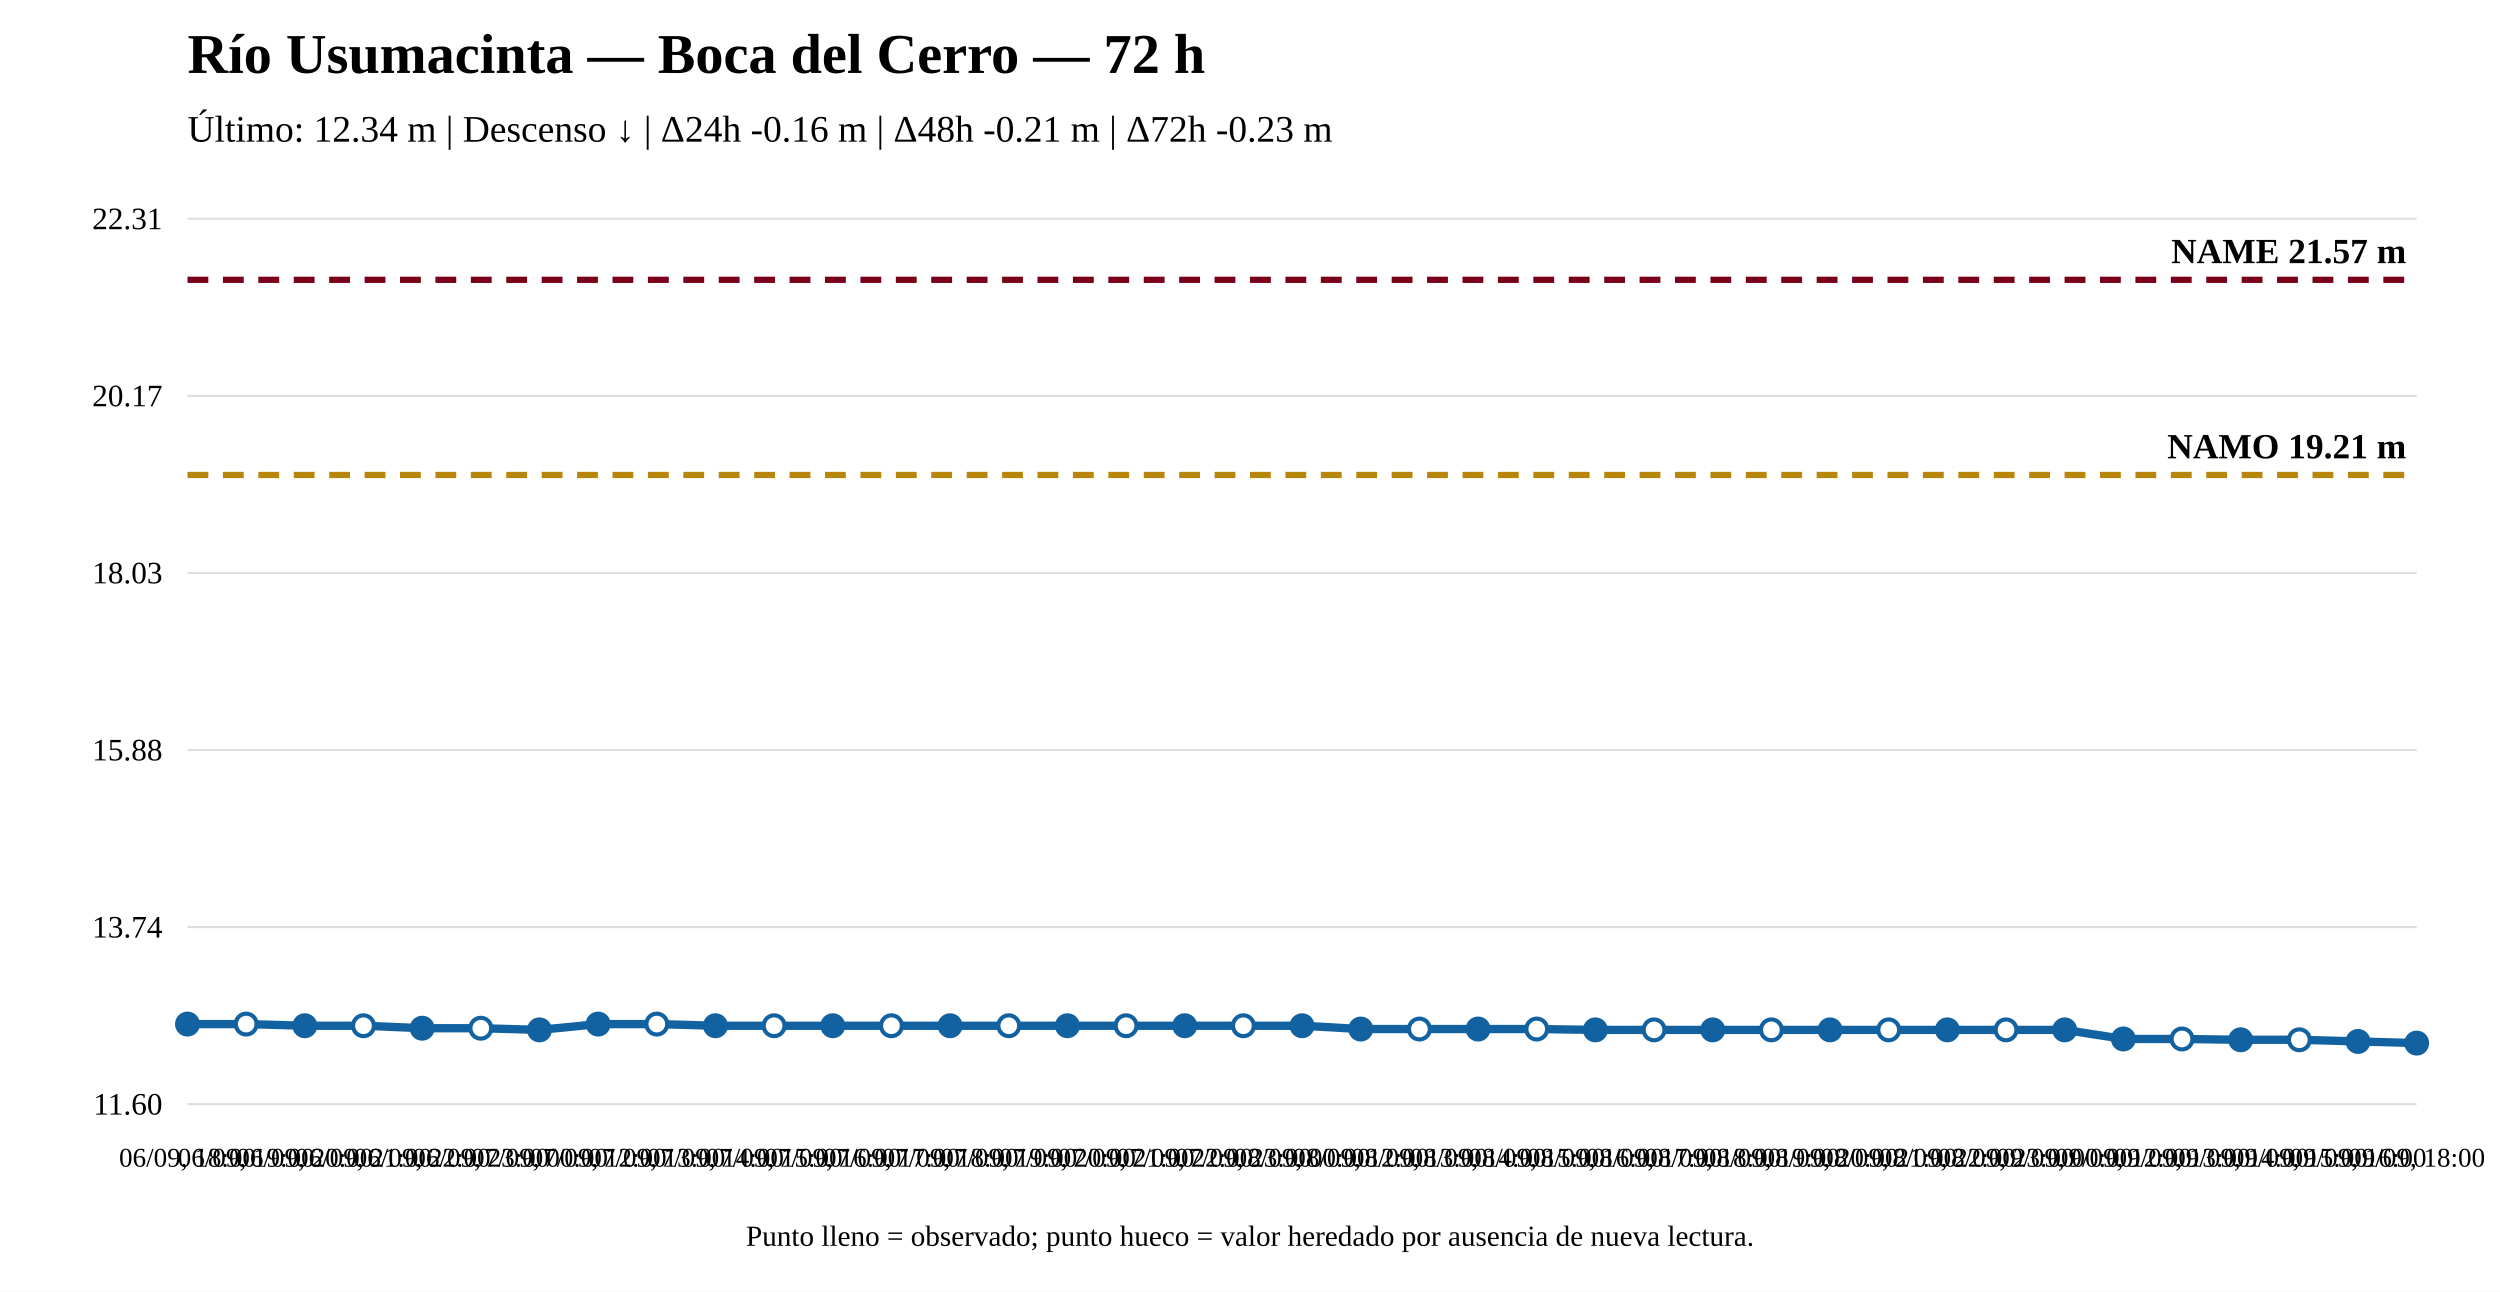
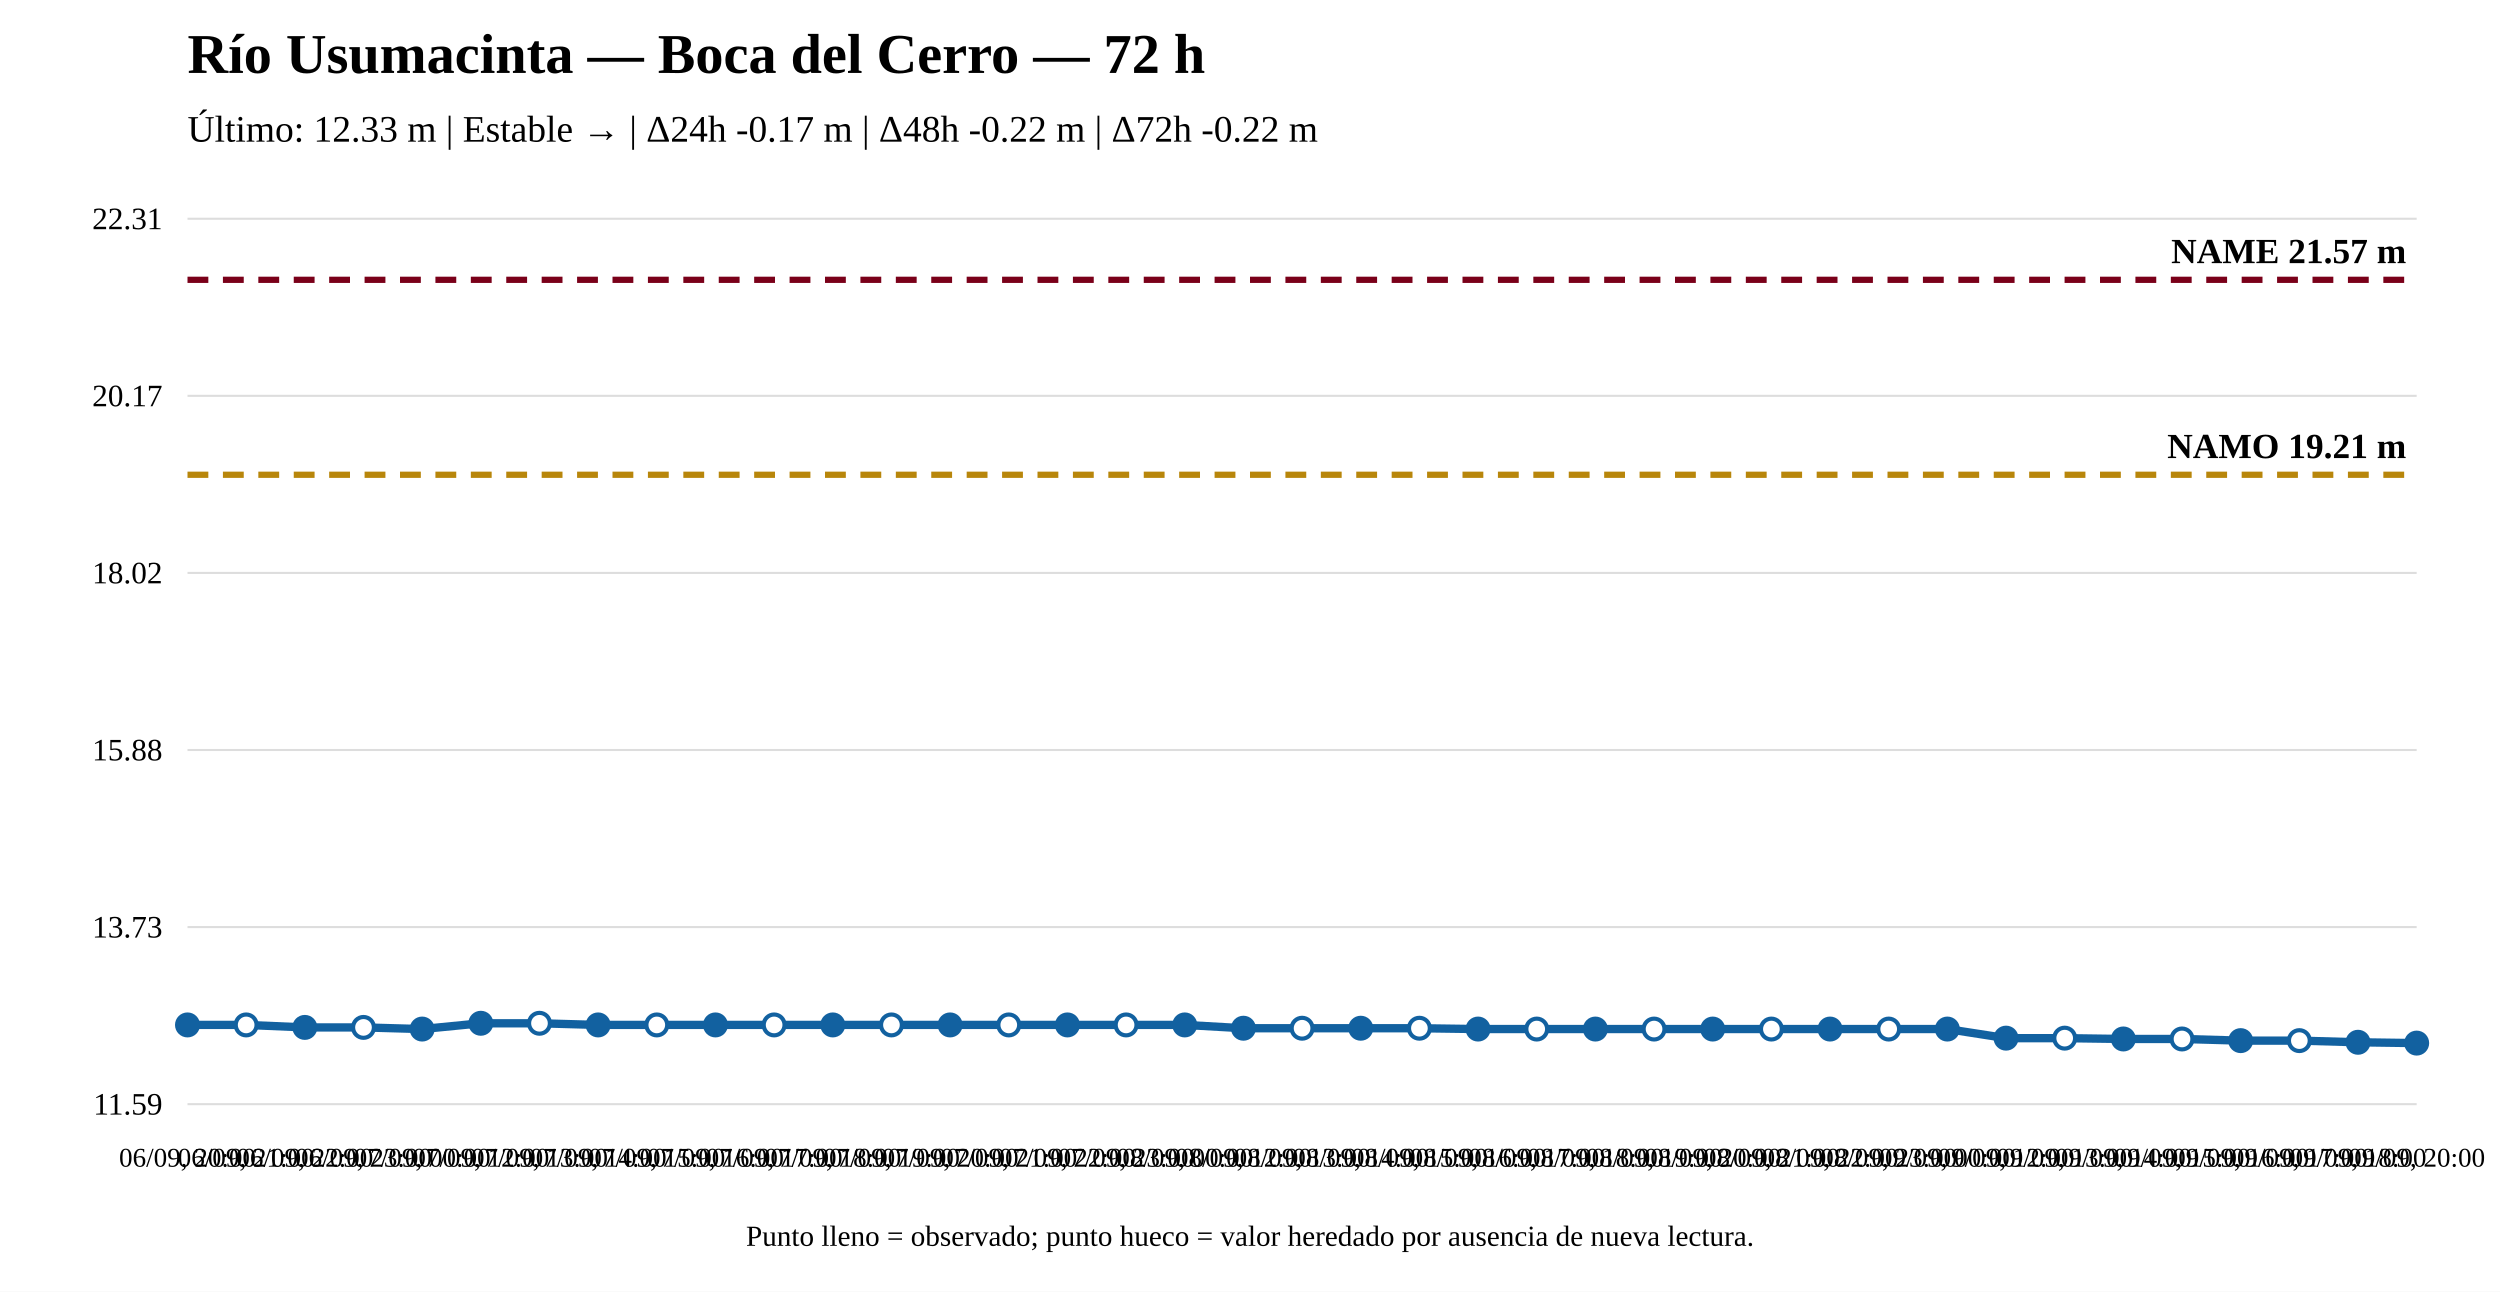
<svg xmlns="http://www.w3.org/2000/svg" width="1200" height="620" viewBox="0 0 1200 620">
  <rect width="100%" height="100%" fill="white" />
  <text x="90" y="35" font-size="27" font-weight="bold">Río Usumacinta — Boca del Cerro — 72 h</text>
-   <text x="90" y="68" font-size="18">Último: 12.34 m | Descenso ↓ | Δ24h -0.16 m | Δ48h -0.21 m | Δ72h -0.23 m</text>
+   <text x="90" y="68" font-size="18">Último: 12.33 m | Estable → | Δ24h -0.17 m | Δ48h -0.22 m | Δ72h -0.22 m</text>
  <line x1="90" y1="530" x2="1160" y2="530" stroke="#ddd" />
  <line x1="90" y1="445" x2="1160" y2="445" stroke="#ddd" />
  <line x1="90" y1="360" x2="1160" y2="360" stroke="#ddd" />
  <line x1="90" y1="275" x2="1160" y2="275" stroke="#ddd" />
  <line x1="90" y1="190" x2="1160" y2="190" stroke="#ddd" />
  <line x1="90" y1="105" x2="1160" y2="105" stroke="#ddd" />
-   <text x="78" y="535" text-anchor="end" font-size="15">11.60</text>
-   <text x="78" y="450" text-anchor="end" font-size="15">13.74</text>
+   <text x="78" y="535" text-anchor="end" font-size="15">11.59</text>
+   <text x="78" y="450" text-anchor="end" font-size="15">13.73</text>
  <text x="78" y="365" text-anchor="end" font-size="15">15.88</text>
-   <text x="78" y="280" text-anchor="end" font-size="15">18.03</text>
+   <text x="78" y="280" text-anchor="end" font-size="15">18.02</text>
  <text x="78" y="195" text-anchor="end" font-size="15">20.17</text>
  <text x="78" y="110" text-anchor="end" font-size="15">22.31</text>
-   <line x1="90" y1="227.989" x2="1160" y2="227.989" stroke="#b8860b" stroke-width="3" stroke-dasharray="10 7" />
-   <text x="1155" y="219.989" text-anchor="end" font-size="17" font-weight="bold">NAMO 19.21 m</text>
+   <line x1="90" y1="227.888" x2="1160" y2="227.888" stroke="#b8860b" stroke-width="3" stroke-dasharray="10 7" />
+   <text x="1155" y="219.888" text-anchor="end" font-size="17" font-weight="bold">NAMO 19.21 m</text>
  <line x1="90" y1="134.31" x2="1160" y2="134.31" stroke="#7a0019" stroke-width="3" stroke-dasharray="10 7" />
  <text x="1155" y="126.31" text-anchor="end" font-size="17" font-weight="bold">NAME 21.57 m</text>
-   <polyline fill="none" stroke="#1261a0" stroke-width="4" points="90,491.56 118.158,491.56 146.316,492.354 174.474,492.354 202.632,493.545 230.789,493.545 258.947,494.339 287.105,491.56 315.263,491.56 343.421,492.354 371.579,492.354 399.737,492.354 427.895,492.354 456.053,492.354 484.211,492.354 512.368,492.354 540.526,492.354 568.684,492.354 596.842,492.354 625,492.354 653.158,493.942 681.316,493.942 709.474,493.942 737.632,493.942 765.789,494.339 793.947,494.339 822.105,494.339 850.263,494.339 878.421,494.339 906.579,494.339 934.737,494.339 962.895,494.339 991.053,494.339 1019.211,498.705 1047.368,498.705 1075.526,499.102 1103.684,499.102 1131.842,499.896 1160,500.69" />
-   <circle cx="90" cy="491.56" r="5" fill="#1261a0" stroke="#1261a0" stroke-width="2" />
-   <circle cx="118.158" cy="491.56" r="5" fill="white" stroke="#1261a0" stroke-width="2" />
-   <circle cx="146.316" cy="492.354" r="5" fill="#1261a0" stroke="#1261a0" stroke-width="2" />
-   <circle cx="174.474" cy="492.354" r="5" fill="white" stroke="#1261a0" stroke-width="2" />
-   <circle cx="202.632" cy="493.545" r="5" fill="#1261a0" stroke="#1261a0" stroke-width="2" />
-   <circle cx="230.789" cy="493.545" r="5" fill="white" stroke="#1261a0" stroke-width="2" />
-   <circle cx="258.947" cy="494.339" r="5" fill="#1261a0" stroke="#1261a0" stroke-width="2" />
-   <circle cx="287.105" cy="491.56" r="5" fill="#1261a0" stroke="#1261a0" stroke-width="2" />
-   <circle cx="315.263" cy="491.56" r="5" fill="white" stroke="#1261a0" stroke-width="2" />
-   <circle cx="343.421" cy="492.354" r="5" fill="#1261a0" stroke="#1261a0" stroke-width="2" />
-   <circle cx="371.579" cy="492.354" r="5" fill="white" stroke="#1261a0" stroke-width="2" />
-   <circle cx="399.737" cy="492.354" r="5" fill="#1261a0" stroke="#1261a0" stroke-width="2" />
-   <circle cx="427.895" cy="492.354" r="5" fill="white" stroke="#1261a0" stroke-width="2" />
-   <circle cx="456.053" cy="492.354" r="5" fill="#1261a0" stroke="#1261a0" stroke-width="2" />
-   <circle cx="484.211" cy="492.354" r="5" fill="white" stroke="#1261a0" stroke-width="2" />
-   <circle cx="512.368" cy="492.354" r="5" fill="#1261a0" stroke="#1261a0" stroke-width="2" />
-   <circle cx="540.526" cy="492.354" r="5" fill="white" stroke="#1261a0" stroke-width="2" />
-   <circle cx="568.684" cy="492.354" r="5" fill="#1261a0" stroke="#1261a0" stroke-width="2" />
-   <circle cx="596.842" cy="492.354" r="5" fill="white" stroke="#1261a0" stroke-width="2" />
-   <circle cx="625" cy="492.354" r="5" fill="#1261a0" stroke="#1261a0" stroke-width="2" />
-   <circle cx="653.158" cy="493.942" r="5" fill="#1261a0" stroke="#1261a0" stroke-width="2" />
-   <circle cx="681.316" cy="493.942" r="5" fill="white" stroke="#1261a0" stroke-width="2" />
-   <circle cx="709.474" cy="493.942" r="5" fill="#1261a0" stroke="#1261a0" stroke-width="2" />
-   <circle cx="737.632" cy="493.942" r="5" fill="white" stroke="#1261a0" stroke-width="2" />
-   <circle cx="765.789" cy="494.339" r="5" fill="#1261a0" stroke="#1261a0" stroke-width="2" />
-   <circle cx="793.947" cy="494.339" r="5" fill="white" stroke="#1261a0" stroke-width="2" />
-   <circle cx="822.105" cy="494.339" r="5" fill="#1261a0" stroke="#1261a0" stroke-width="2" />
-   <circle cx="850.263" cy="494.339" r="5" fill="white" stroke="#1261a0" stroke-width="2" />
-   <circle cx="878.421" cy="494.339" r="5" fill="#1261a0" stroke="#1261a0" stroke-width="2" />
-   <circle cx="906.579" cy="494.339" r="5" fill="white" stroke="#1261a0" stroke-width="2" />
-   <circle cx="934.737" cy="494.339" r="5" fill="#1261a0" stroke="#1261a0" stroke-width="2" />
-   <circle cx="962.895" cy="494.339" r="5" fill="white" stroke="#1261a0" stroke-width="2" />
-   <circle cx="991.053" cy="494.339" r="5" fill="#1261a0" stroke="#1261a0" stroke-width="2" />
-   <circle cx="1019.211" cy="498.705" r="5" fill="#1261a0" stroke="#1261a0" stroke-width="2" />
-   <circle cx="1047.368" cy="498.705" r="5" fill="white" stroke="#1261a0" stroke-width="2" />
-   <circle cx="1075.526" cy="499.102" r="5" fill="#1261a0" stroke="#1261a0" stroke-width="2" />
-   <circle cx="1103.684" cy="499.102" r="5" fill="white" stroke="#1261a0" stroke-width="2" />
-   <circle cx="1131.842" cy="499.896" r="5" fill="#1261a0" stroke="#1261a0" stroke-width="2" />
+   <polyline fill="none" stroke="#1261a0" stroke-width="4" points="90,491.966 118.158,491.966 146.316,493.156 174.474,493.156 202.632,493.949 230.789,491.173 258.947,491.173 287.105,491.966 315.263,491.966 343.421,491.966 371.579,491.966 399.737,491.966 427.895,491.966 456.053,491.966 484.211,491.966 512.368,491.966 540.526,491.966 568.684,491.966 596.842,493.552 625,493.552 653.158,493.552 681.316,493.552 709.474,493.949 737.632,493.949 765.789,493.949 793.947,493.949 822.105,493.949 850.263,493.949 878.421,493.949 906.579,493.949 934.737,493.949 962.895,498.311 991.053,498.311 1019.211,498.707 1047.368,498.707 1075.526,499.5 1103.684,499.5 1131.842,500.293 1160,500.69" />
+   <circle cx="90" cy="491.966" r="5" fill="#1261a0" stroke="#1261a0" stroke-width="2" />
+   <circle cx="118.158" cy="491.966" r="5" fill="white" stroke="#1261a0" stroke-width="2" />
+   <circle cx="146.316" cy="493.156" r="5" fill="#1261a0" stroke="#1261a0" stroke-width="2" />
+   <circle cx="174.474" cy="493.156" r="5" fill="white" stroke="#1261a0" stroke-width="2" />
+   <circle cx="202.632" cy="493.949" r="5" fill="#1261a0" stroke="#1261a0" stroke-width="2" />
+   <circle cx="230.789" cy="491.173" r="5" fill="#1261a0" stroke="#1261a0" stroke-width="2" />
+   <circle cx="258.947" cy="491.173" r="5" fill="white" stroke="#1261a0" stroke-width="2" />
+   <circle cx="287.105" cy="491.966" r="5" fill="#1261a0" stroke="#1261a0" stroke-width="2" />
+   <circle cx="315.263" cy="491.966" r="5" fill="white" stroke="#1261a0" stroke-width="2" />
+   <circle cx="343.421" cy="491.966" r="5" fill="#1261a0" stroke="#1261a0" stroke-width="2" />
+   <circle cx="371.579" cy="491.966" r="5" fill="white" stroke="#1261a0" stroke-width="2" />
+   <circle cx="399.737" cy="491.966" r="5" fill="#1261a0" stroke="#1261a0" stroke-width="2" />
+   <circle cx="427.895" cy="491.966" r="5" fill="white" stroke="#1261a0" stroke-width="2" />
+   <circle cx="456.053" cy="491.966" r="5" fill="#1261a0" stroke="#1261a0" stroke-width="2" />
+   <circle cx="484.211" cy="491.966" r="5" fill="white" stroke="#1261a0" stroke-width="2" />
+   <circle cx="512.368" cy="491.966" r="5" fill="#1261a0" stroke="#1261a0" stroke-width="2" />
+   <circle cx="540.526" cy="491.966" r="5" fill="white" stroke="#1261a0" stroke-width="2" />
+   <circle cx="568.684" cy="491.966" r="5" fill="#1261a0" stroke="#1261a0" stroke-width="2" />
+   <circle cx="596.842" cy="493.552" r="5" fill="#1261a0" stroke="#1261a0" stroke-width="2" />
+   <circle cx="625" cy="493.552" r="5" fill="white" stroke="#1261a0" stroke-width="2" />
+   <circle cx="653.158" cy="493.552" r="5" fill="#1261a0" stroke="#1261a0" stroke-width="2" />
+   <circle cx="681.316" cy="493.552" r="5" fill="white" stroke="#1261a0" stroke-width="2" />
+   <circle cx="709.474" cy="493.949" r="5" fill="#1261a0" stroke="#1261a0" stroke-width="2" />
+   <circle cx="737.632" cy="493.949" r="5" fill="white" stroke="#1261a0" stroke-width="2" />
+   <circle cx="765.789" cy="493.949" r="5" fill="#1261a0" stroke="#1261a0" stroke-width="2" />
+   <circle cx="793.947" cy="493.949" r="5" fill="white" stroke="#1261a0" stroke-width="2" />
+   <circle cx="822.105" cy="493.949" r="5" fill="#1261a0" stroke="#1261a0" stroke-width="2" />
+   <circle cx="850.263" cy="493.949" r="5" fill="white" stroke="#1261a0" stroke-width="2" />
+   <circle cx="878.421" cy="493.949" r="5" fill="#1261a0" stroke="#1261a0" stroke-width="2" />
+   <circle cx="906.579" cy="493.949" r="5" fill="white" stroke="#1261a0" stroke-width="2" />
+   <circle cx="934.737" cy="493.949" r="5" fill="#1261a0" stroke="#1261a0" stroke-width="2" />
+   <circle cx="962.895" cy="498.311" r="5" fill="#1261a0" stroke="#1261a0" stroke-width="2" />
+   <circle cx="991.053" cy="498.311" r="5" fill="white" stroke="#1261a0" stroke-width="2" />
+   <circle cx="1019.211" cy="498.707" r="5" fill="#1261a0" stroke="#1261a0" stroke-width="2" />
+   <circle cx="1047.368" cy="498.707" r="5" fill="white" stroke="#1261a0" stroke-width="2" />
+   <circle cx="1075.526" cy="499.5" r="5" fill="#1261a0" stroke="#1261a0" stroke-width="2" />
+   <circle cx="1103.684" cy="499.5" r="5" fill="white" stroke="#1261a0" stroke-width="2" />
+   <circle cx="1131.842" cy="500.293" r="5" fill="#1261a0" stroke="#1261a0" stroke-width="2" />
  <circle cx="1160" cy="500.69" r="5" fill="#1261a0" stroke="#1261a0" stroke-width="2" />
-   <text x="90" y="560" text-anchor="middle" font-size="13">06/09, 18:00</text>
-   <text x="118.158" y="560" text-anchor="middle" font-size="13">06/09, 19:00</text>
-   <text x="146.316" y="560" text-anchor="middle" font-size="13">06/09, 20:00</text>
-   <text x="174.474" y="560" text-anchor="middle" font-size="13">06/09, 21:00</text>
-   <text x="202.632" y="560" text-anchor="middle" font-size="13">06/09, 22:00</text>
-   <text x="230.789" y="560" text-anchor="middle" font-size="13">06/09, 23:00</text>
-   <text x="258.947" y="560" text-anchor="middle" font-size="13">07/09, 00:00</text>
-   <text x="287.105" y="560" text-anchor="middle" font-size="13">07/09, 12:00</text>
-   <text x="315.263" y="560" text-anchor="middle" font-size="13">07/09, 13:00</text>
-   <text x="343.421" y="560" text-anchor="middle" font-size="13">07/09, 14:00</text>
-   <text x="371.579" y="560" text-anchor="middle" font-size="13">07/09, 15:00</text>
-   <text x="399.737" y="560" text-anchor="middle" font-size="13">07/09, 16:00</text>
-   <text x="427.895" y="560" text-anchor="middle" font-size="13">07/09, 17:00</text>
-   <text x="456.053" y="560" text-anchor="middle" font-size="13">07/09, 18:00</text>
-   <text x="484.211" y="560" text-anchor="middle" font-size="13">07/09, 19:00</text>
-   <text x="512.368" y="560" text-anchor="middle" font-size="13">07/09, 20:00</text>
-   <text x="540.526" y="560" text-anchor="middle" font-size="13">07/09, 21:00</text>
-   <text x="568.684" y="560" text-anchor="middle" font-size="13">07/09, 22:00</text>
-   <text x="596.842" y="560" text-anchor="middle" font-size="13">07/09, 23:00</text>
-   <text x="625" y="560" text-anchor="middle" font-size="13">08/09, 00:00</text>
-   <text x="653.158" y="560" text-anchor="middle" font-size="13">08/09, 12:00</text>
-   <text x="681.316" y="560" text-anchor="middle" font-size="13">08/09, 13:00</text>
-   <text x="709.474" y="560" text-anchor="middle" font-size="13">08/09, 14:00</text>
-   <text x="737.632" y="560" text-anchor="middle" font-size="13">08/09, 15:00</text>
-   <text x="765.789" y="560" text-anchor="middle" font-size="13">08/09, 16:00</text>
-   <text x="793.947" y="560" text-anchor="middle" font-size="13">08/09, 17:00</text>
-   <text x="822.105" y="560" text-anchor="middle" font-size="13">08/09, 18:00</text>
-   <text x="850.263" y="560" text-anchor="middle" font-size="13">08/09, 19:00</text>
-   <text x="878.421" y="560" text-anchor="middle" font-size="13">08/09, 20:00</text>
-   <text x="906.579" y="560" text-anchor="middle" font-size="13">08/09, 21:00</text>
-   <text x="934.737" y="560" text-anchor="middle" font-size="13">08/09, 22:00</text>
-   <text x="962.895" y="560" text-anchor="middle" font-size="13">08/09, 23:00</text>
-   <text x="991.053" y="560" text-anchor="middle" font-size="13">09/09, 00:00</text>
-   <text x="1019.211" y="560" text-anchor="middle" font-size="13">09/09, 12:00</text>
-   <text x="1047.368" y="560" text-anchor="middle" font-size="13">09/09, 13:00</text>
-   <text x="1075.526" y="560" text-anchor="middle" font-size="13">09/09, 14:00</text>
-   <text x="1103.684" y="560" text-anchor="middle" font-size="13">09/09, 15:00</text>
-   <text x="1131.842" y="560" text-anchor="middle" font-size="13">09/09, 16:00</text>
-   <text x="1160" y="560" text-anchor="middle" font-size="13">09/09, 18:00</text>
+   <text x="90" y="560" text-anchor="middle" font-size="13">06/09, 20:00</text>
+   <text x="118.158" y="560" text-anchor="middle" font-size="13">06/09, 21:00</text>
+   <text x="146.316" y="560" text-anchor="middle" font-size="13">06/09, 22:00</text>
+   <text x="174.474" y="560" text-anchor="middle" font-size="13">06/09, 23:00</text>
+   <text x="202.632" y="560" text-anchor="middle" font-size="13">07/09, 00:00</text>
+   <text x="230.789" y="560" text-anchor="middle" font-size="13">07/09, 12:00</text>
+   <text x="258.947" y="560" text-anchor="middle" font-size="13">07/09, 13:00</text>
+   <text x="287.105" y="560" text-anchor="middle" font-size="13">07/09, 14:00</text>
+   <text x="315.263" y="560" text-anchor="middle" font-size="13">07/09, 15:00</text>
+   <text x="343.421" y="560" text-anchor="middle" font-size="13">07/09, 16:00</text>
+   <text x="371.579" y="560" text-anchor="middle" font-size="13">07/09, 17:00</text>
+   <text x="399.737" y="560" text-anchor="middle" font-size="13">07/09, 18:00</text>
+   <text x="427.895" y="560" text-anchor="middle" font-size="13">07/09, 19:00</text>
+   <text x="456.053" y="560" text-anchor="middle" font-size="13">07/09, 20:00</text>
+   <text x="484.211" y="560" text-anchor="middle" font-size="13">07/09, 21:00</text>
+   <text x="512.368" y="560" text-anchor="middle" font-size="13">07/09, 22:00</text>
+   <text x="540.526" y="560" text-anchor="middle" font-size="13">07/09, 23:00</text>
+   <text x="568.684" y="560" text-anchor="middle" font-size="13">08/09, 00:00</text>
+   <text x="596.842" y="560" text-anchor="middle" font-size="13">08/09, 12:00</text>
+   <text x="625" y="560" text-anchor="middle" font-size="13">08/09, 13:00</text>
+   <text x="653.158" y="560" text-anchor="middle" font-size="13">08/09, 14:00</text>
+   <text x="681.316" y="560" text-anchor="middle" font-size="13">08/09, 15:00</text>
+   <text x="709.474" y="560" text-anchor="middle" font-size="13">08/09, 16:00</text>
+   <text x="737.632" y="560" text-anchor="middle" font-size="13">08/09, 17:00</text>
+   <text x="765.789" y="560" text-anchor="middle" font-size="13">08/09, 18:00</text>
+   <text x="793.947" y="560" text-anchor="middle" font-size="13">08/09, 19:00</text>
+   <text x="822.105" y="560" text-anchor="middle" font-size="13">08/09, 20:00</text>
+   <text x="850.263" y="560" text-anchor="middle" font-size="13">08/09, 21:00</text>
+   <text x="878.421" y="560" text-anchor="middle" font-size="13">08/09, 22:00</text>
+   <text x="906.579" y="560" text-anchor="middle" font-size="13">08/09, 23:00</text>
+   <text x="934.737" y="560" text-anchor="middle" font-size="13">09/09, 00:00</text>
+   <text x="962.895" y="560" text-anchor="middle" font-size="13">09/09, 12:00</text>
+   <text x="991.053" y="560" text-anchor="middle" font-size="13">09/09, 13:00</text>
+   <text x="1019.211" y="560" text-anchor="middle" font-size="13">09/09, 14:00</text>
+   <text x="1047.368" y="560" text-anchor="middle" font-size="13">09/09, 15:00</text>
+   <text x="1075.526" y="560" text-anchor="middle" font-size="13">09/09, 16:00</text>
+   <text x="1103.684" y="560" text-anchor="middle" font-size="13">09/09, 17:00</text>
+   <text x="1131.842" y="560" text-anchor="middle" font-size="13">09/09, 18:00</text>
+   <text x="1160" y="560" text-anchor="middle" font-size="13">09/09, 20:00</text>
  <text x="600" y="598" text-anchor="middle" font-size="14">Punto lleno = observado; punto hueco = valor heredado por ausencia de nueva lectura.</text>
</svg>
